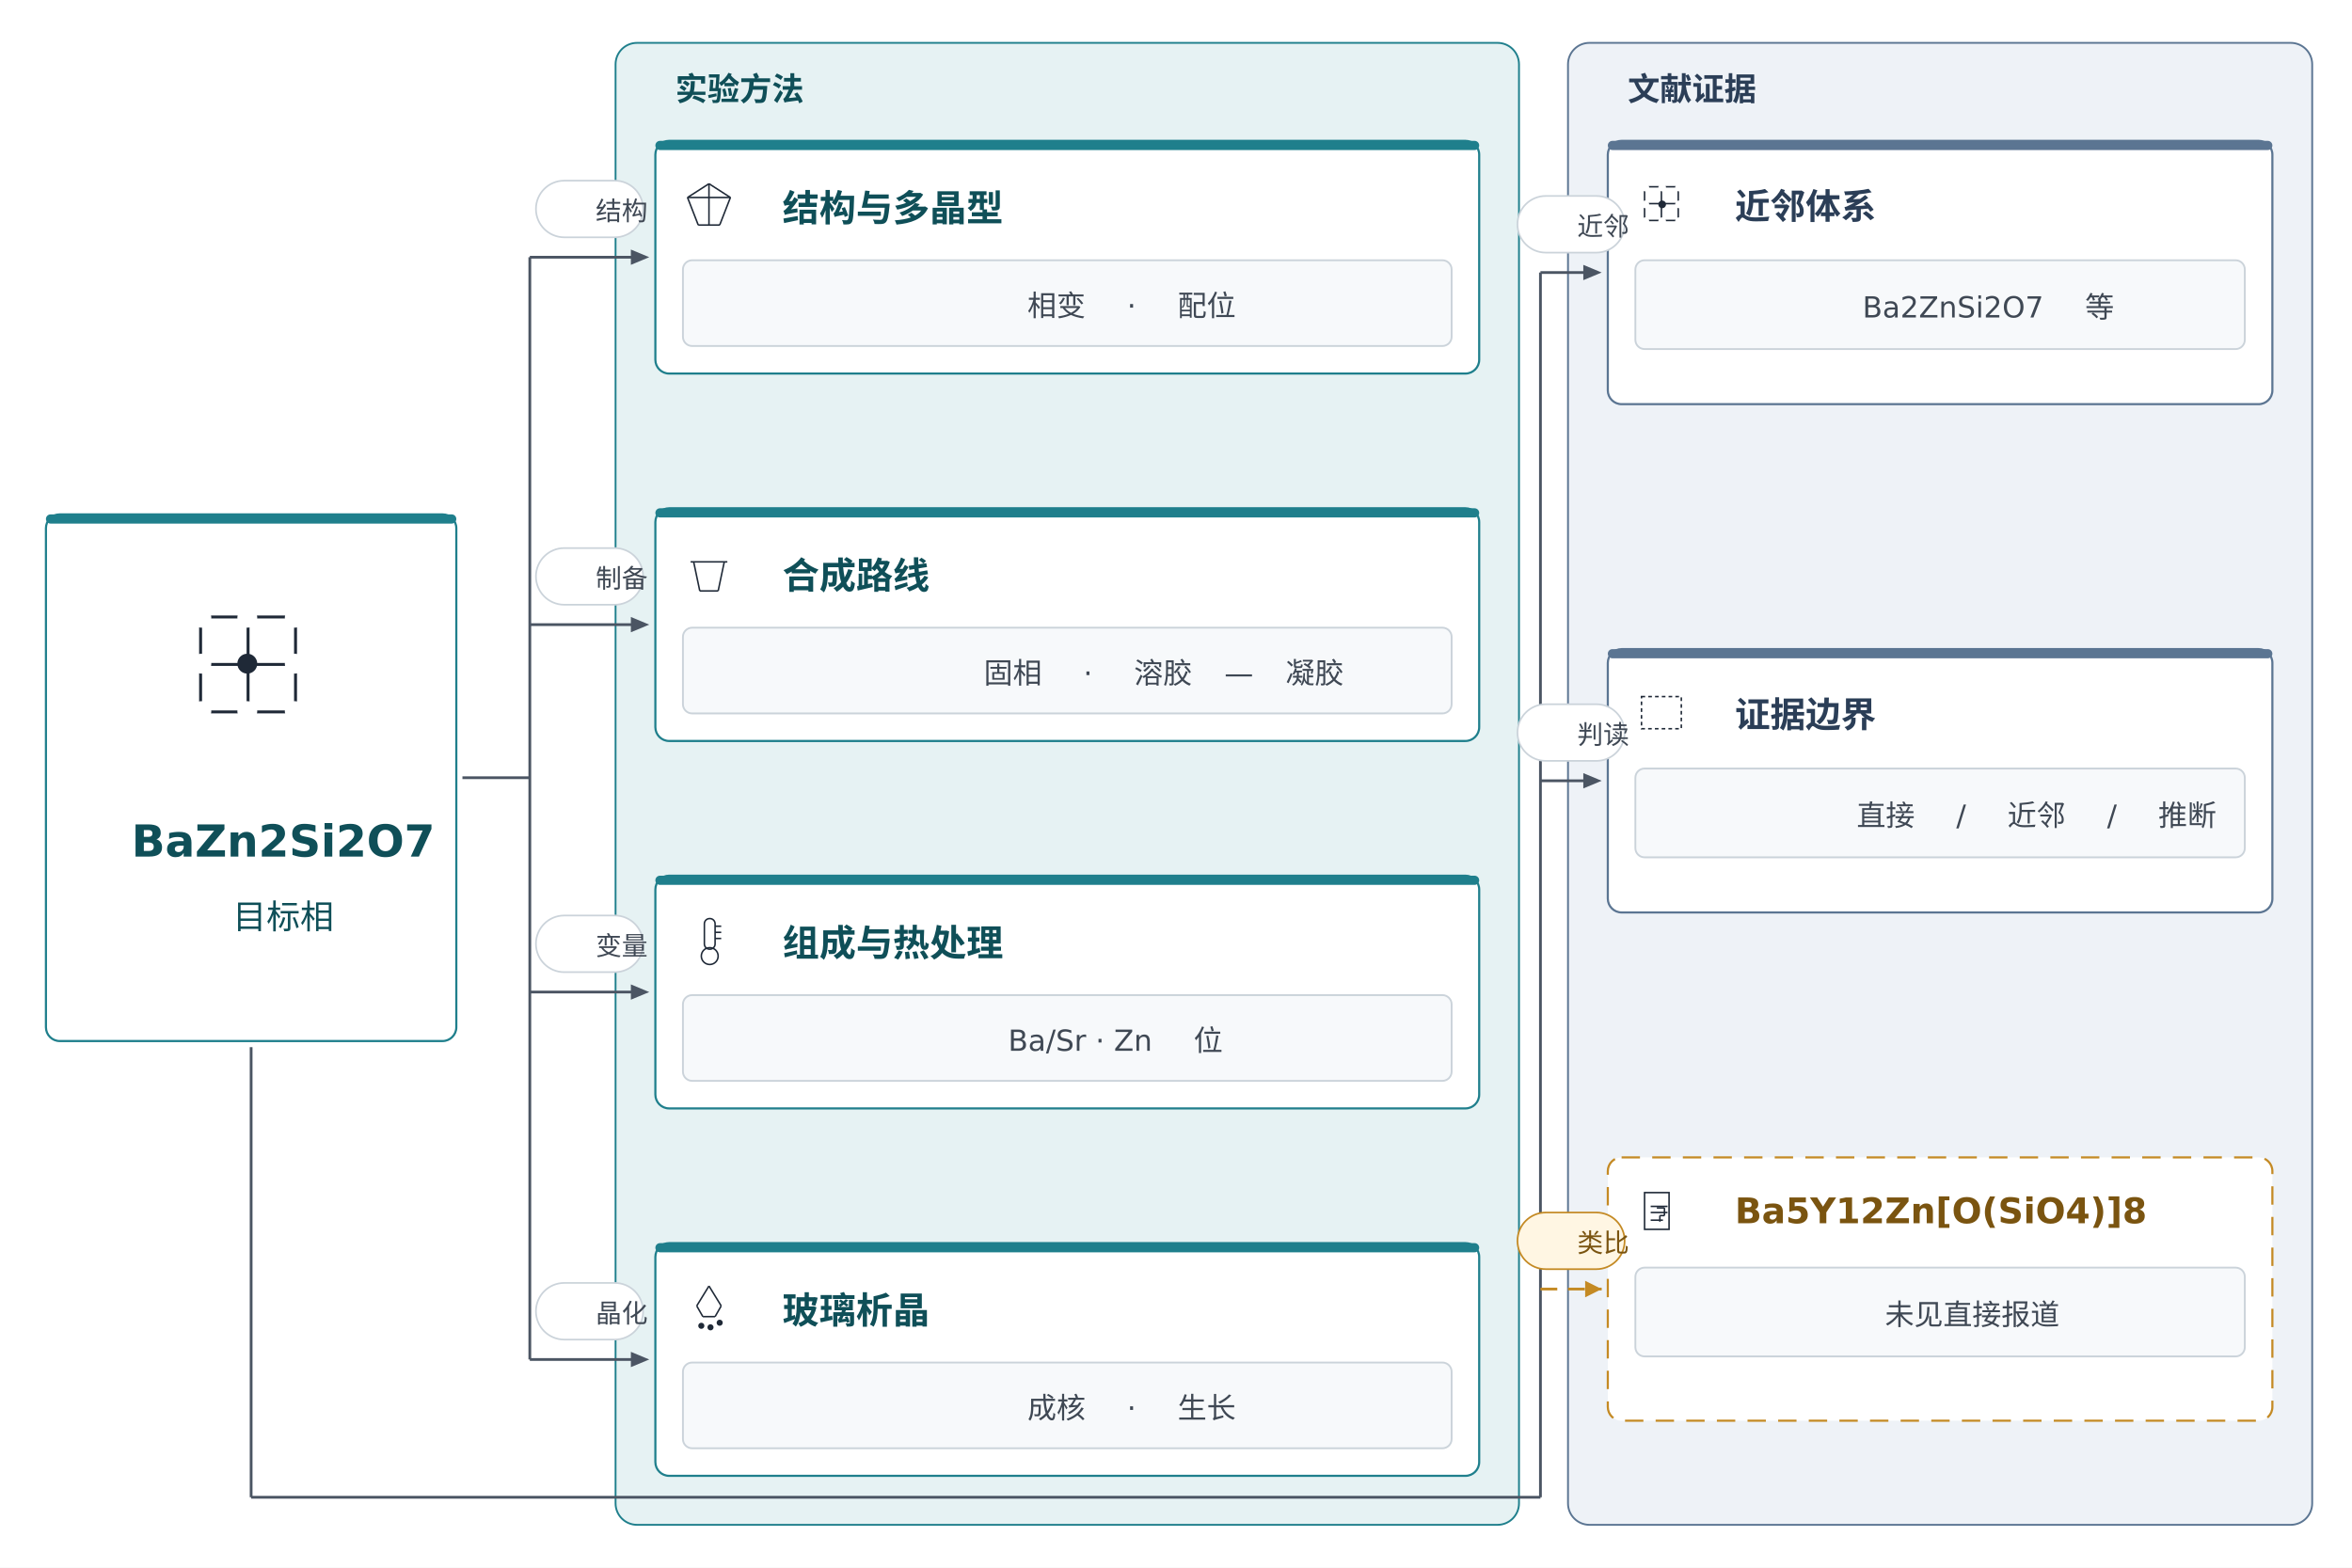
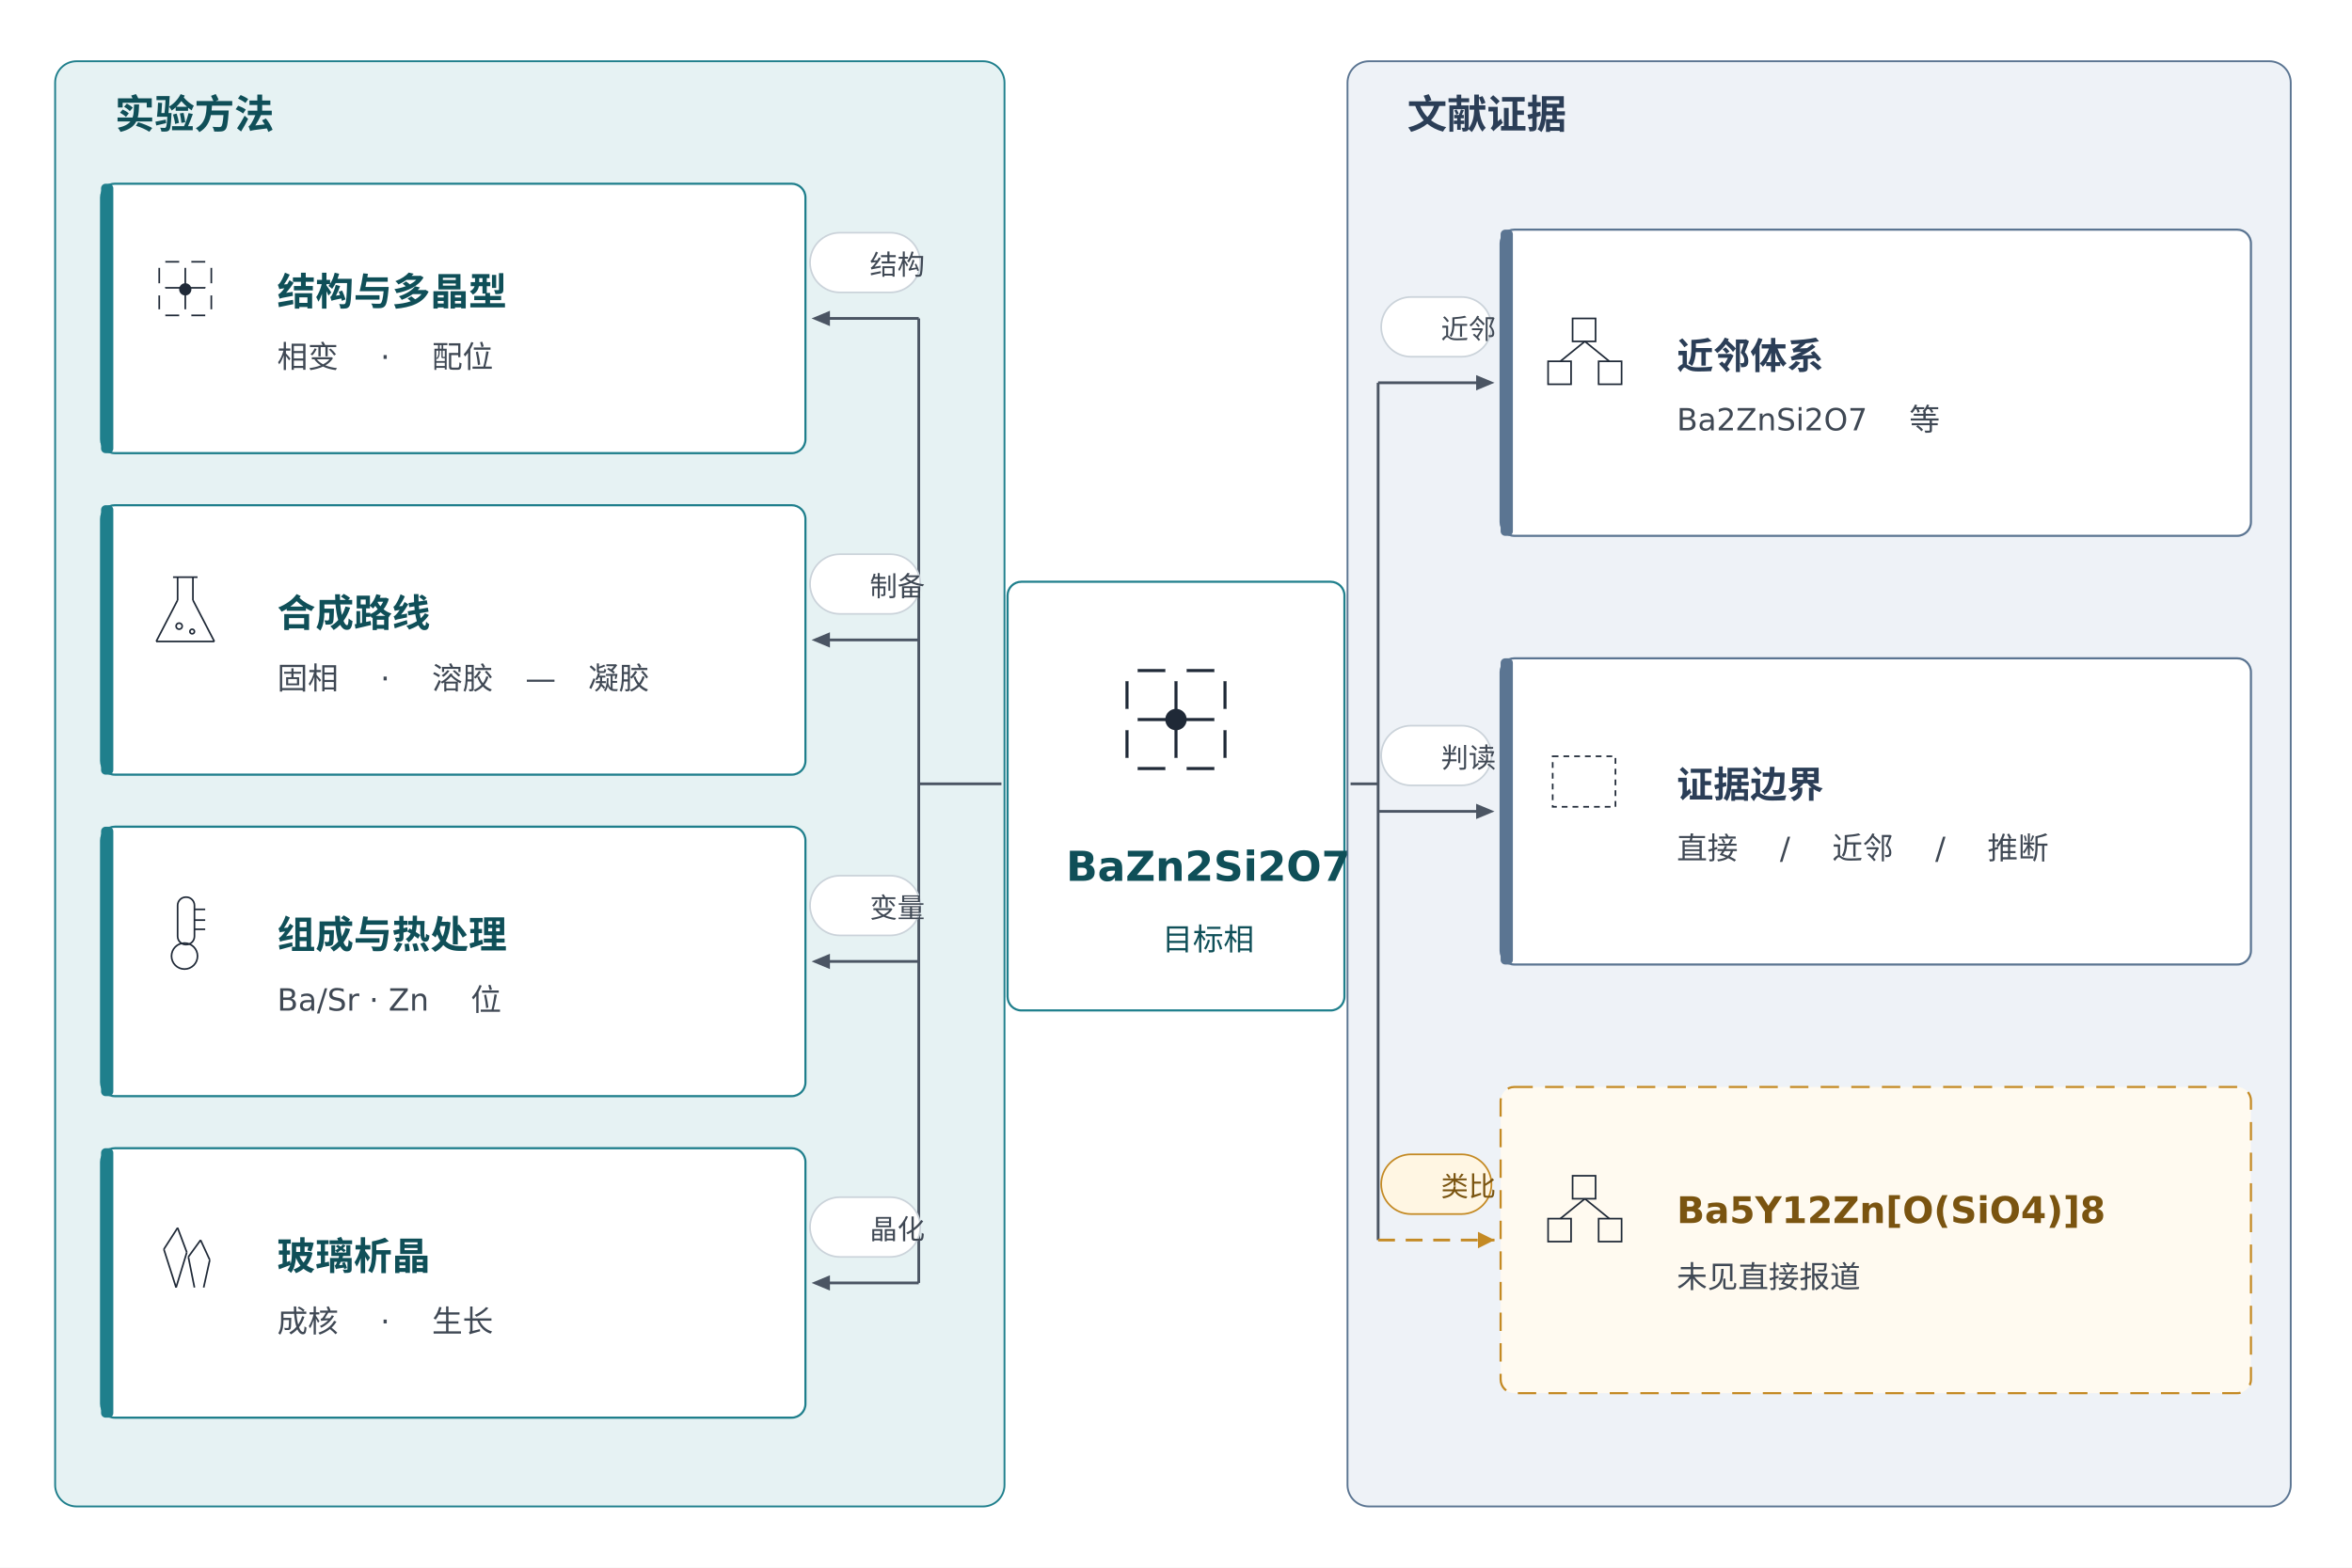
<svg xmlns="http://www.w3.org/2000/svg" viewBox="0 0 1536 1024" width="1536" height="1024">
  <rect width="100%" height="100%" fill="#FFFFFF" />
  <g id="zE">
-     <rect x="402" y="28" width="590" height="968" rx="14" fill="#E6F2F3" stroke="#1F7F8C" stroke-width="1.2" />
+     <rect x="36" y="40" width="620" height="944" rx="14" fill="#E6F2F3" stroke="#1F7F8C" stroke-width="1.2" />
  </g>
  <g id="zE_l">
-     <text x="420" y="65.625" xml:space="preserve">
-       <tspan font-family="Noto Sans CJK SC" font-size="21" font-weight="bold" font-style="normal" fill="#0F4F58">实验方法</tspan>
+     <text x="54" y="83.875" xml:space="preserve">
+       <tspan font-family="Noto Sans CJK SC" font-size="26" font-weight="bold" font-style="normal" fill="#0F4F58">实验方法</tspan>
    </text>
  </g>
  <g id="zL">
-     <rect x="1024" y="28" width="486" height="968" rx="14" fill="#EEF2F7" stroke="#5B7592" stroke-width="1.2" />
+     <rect x="880" y="40" width="616" height="944" rx="14" fill="#EEF2F7" stroke="#5B7592" stroke-width="1.2" />
  </g>
  <g id="zL_l">
-     <text x="1042" y="65.625" xml:space="preserve">
-       <tspan font-family="Noto Sans CJK SC" font-size="21" font-weight="bold" font-style="normal" fill="#2B3E57">文献证据</tspan>
+     <text x="898" y="83.875" xml:space="preserve">
+       <tspan font-family="Noto Sans CJK SC" font-size="26" font-weight="bold" font-style="normal" fill="#2B3E57">文献证据</tspan>
    </text>
  </g>
  <g id="hub">
-     <rect x="30" y="336" width="268" height="344" rx="9" fill="#FFFFFF" stroke="#1F7F8C" stroke-width="1.4" />
-   </g>
-   <g id="hub_a">
-     <rect x="30" y="336" width="268" height="6" rx="3.0" fill="#1F7F8C" stroke="none" stroke-width="1" />
+     <rect x="658" y="380" width="220" height="280" rx="9" fill="#FFFFFF" stroke="#1F7F8C" stroke-width="1.4" />
+   </g>
+   <g id="hub_g_h0">
+     <line x1="736" y1="438" x2="800" y2="438" stroke="#1F2937" stroke-width="2.0" />
+   </g>
+   <g id="hub_g_v0">
+     <line x1="736" y1="438" x2="736" y2="502" stroke="#1F2937" stroke-width="2.0" />
+   </g>
+   <g id="hub_g_h1">
+     <line x1="736" y1="470" x2="800" y2="470" stroke="#1F2937" stroke-width="2.0" />
+   </g>
+   <g id="hub_g_v1">
+     <line x1="768" y1="438" x2="768" y2="502" stroke="#1F2937" stroke-width="2.0" />
+   </g>
+   <g id="hub_g_h2">
+     <line x1="736" y1="502" x2="800" y2="502" stroke="#1F2937" stroke-width="2.0" />
+   </g>
+   <g id="hub_g_v2">
+     <line x1="800" y1="438" x2="800" y2="502" stroke="#1F2937" stroke-width="2.0" />
+   </g>
+   <g id="hub_g_d00">
+     <ellipse cx="736.0" cy="438.0" rx="7.0" ry="7.0" fill="#FFFFFF" stroke="none" stroke-width="1" />
+   </g>
+   <g id="hub_g_d01">
+     <ellipse cx="736.0" cy="470.0" rx="7.0" ry="7.0" fill="#FFFFFF" stroke="none" stroke-width="1" />
+   </g>
+   <g id="hub_g_d02">
+     <ellipse cx="736.0" cy="502.0" rx="7.0" ry="7.0" fill="#FFFFFF" stroke="none" stroke-width="1" />
+   </g>
+   <g id="hub_g_d10">
+     <ellipse cx="768.0" cy="438.0" rx="7.0" ry="7.0" fill="#FFFFFF" stroke="none" stroke-width="1" />
+   </g>
+   <g id="hub_g_d11">
+     <ellipse cx="768.0" cy="470.0" rx="7.0" ry="7.0" fill="#1F2937" stroke="none" stroke-width="1" />
+   </g>
+   <g id="hub_g_d12">
+     <ellipse cx="768.0" cy="502.0" rx="7.0" ry="7.0" fill="#FFFFFF" stroke="none" stroke-width="1" />
+   </g>
+   <g id="hub_g_d20">
+     <ellipse cx="800.0" cy="438.0" rx="7.0" ry="7.0" fill="#FFFFFF" stroke="none" stroke-width="1" />
+   </g>
+   <g id="hub_g_d21">
+     <ellipse cx="800.0" cy="470.0" rx="7.0" ry="7.0" fill="#FFFFFF" stroke="none" stroke-width="1" />
+   </g>
+   <g id="hub_g_d22">
+     <ellipse cx="800.0" cy="502.0" rx="7.0" ry="7.0" fill="#FFFFFF" stroke="none" stroke-width="1" />
  </g>
  <g id="hub_t">
-     <text x="64.875" y="559.5" xml:space="preserve">
-       <tspan font-family="DejaVu Sans" font-size="28.828" font-weight="bold" font-style="normal" fill="#0F4F58">BaZn2Si2O7</tspan>
-     </text>
-   </g>
-   <g id="hub_g_h0">
-     <line x1="131" y1="403" x2="193" y2="403" stroke="#1F2937" stroke-width="1.92" />
-   </g>
-   <g id="hub_g_v0">
-     <line x1="131" y1="403" x2="131" y2="465" stroke="#1F2937" stroke-width="1.92" />
-   </g>
-   <g id="hub_g_h1">
-     <line x1="131" y1="434" x2="193" y2="434" stroke="#1F2937" stroke-width="1.92" />
-   </g>
-   <g id="hub_g_v1">
-     <line x1="162" y1="403" x2="162" y2="465" stroke="#1F2937" stroke-width="1.92" />
-   </g>
-   <g id="hub_g_h2">
-     <line x1="131" y1="465" x2="193" y2="465" stroke="#1F2937" stroke-width="1.92" />
-   </g>
-   <g id="hub_g_v2">
-     <line x1="193" y1="403" x2="193" y2="465" stroke="#1F2937" stroke-width="1.92" />
-   </g>
-   <g id="hub_g_d00">
-     <ellipse cx="131.5" cy="403.5" rx="6.5" ry="6.5" fill="#FFFFFF" stroke="none" stroke-width="1" />
-   </g>
-   <g id="hub_g_d01">
-     <ellipse cx="131.5" cy="433.5" rx="6.5" ry="6.5" fill="#FFFFFF" stroke="none" stroke-width="1" />
-   </g>
-   <g id="hub_g_d02">
-     <ellipse cx="131.5" cy="464.5" rx="6.5" ry="6.5" fill="#FFFFFF" stroke="none" stroke-width="1" />
-   </g>
-   <g id="hub_g_d10">
-     <ellipse cx="161.5" cy="403.5" rx="6.5" ry="6.5" fill="#FFFFFF" stroke="none" stroke-width="1" />
-   </g>
-   <g id="hub_g_d11">
-     <ellipse cx="161.5" cy="433.5" rx="6.5" ry="6.5" fill="#1F2937" stroke="none" stroke-width="1" />
-   </g>
-   <g id="hub_g_d12">
-     <ellipse cx="161.5" cy="464.5" rx="6.5" ry="6.5" fill="#FFFFFF" stroke="none" stroke-width="1" />
-   </g>
-   <g id="hub_g_d20">
-     <ellipse cx="192.5" cy="403.5" rx="6.5" ry="6.5" fill="#FFFFFF" stroke="none" stroke-width="1" />
-   </g>
-   <g id="hub_g_d21">
-     <ellipse cx="192.5" cy="433.5" rx="6.5" ry="6.5" fill="#FFFFFF" stroke="none" stroke-width="1" />
-   </g>
-   <g id="hub_g_d22">
-     <ellipse cx="192.5" cy="464.5" rx="6.5" ry="6.5" fill="#FFFFFF" stroke="none" stroke-width="1" />
+     <text x="675.197" y="575.375" xml:space="preserve">
+       <tspan font-family="DejaVu Sans" font-size="27" font-weight="bold" font-style="normal" fill="#0F4F58">BaZn2Si2O7</tspan>
+     </text>
  </g>
  <g id="hub_s">
-     <text x="131.0" y="606.625" xml:space="preserve">
-       <tspan font-family="Noto Sans CJK SC" font-size="22" font-weight="normal" font-style="normal" fill="#0F4F58">目标相</tspan>
+     <text x="738.0" y="620.625" xml:space="preserve">
+       <tspan font-family="Noto Sans CJK SC" font-size="20" font-weight="normal" font-style="normal" fill="#0F4F58">目标相</tspan>
    </text>
  </g>
  <g id="e1">
-     <rect x="428" y="92" width="538" height="152" rx="9" fill="#FFFFFF" stroke="#1F7F8C" stroke-width="1.4" />
-   </g>
-   <g id="e1_a">
-     <rect x="428" y="92" width="538" height="6" rx="3.0" fill="#1F7F8C" stroke="none" stroke-width="1" />
-   </g>
-   <g id="e1_g_o_0">
-     <line x1="463" y1="120" x2="477" y2="129" stroke="#1F2937" stroke-width="1.0" />
-   </g>
-   <g id="e1_g_o_1">
-     <line x1="477" y1="129" x2="470" y2="147" stroke="#1F2937" stroke-width="1.0" />
-   </g>
-   <g id="e1_g_o_2">
-     <line x1="470" y1="147" x2="456" y2="147" stroke="#1F2937" stroke-width="1.0" />
-   </g>
-   <g id="e1_g_o_3">
-     <line x1="456" y1="147" x2="449" y2="129" stroke="#1F2937" stroke-width="1.0" />
-   </g>
-   <g id="e1_g_o_4">
-     <line x1="449" y1="129" x2="463" y2="120" stroke="#1F2937" stroke-width="1.0" />
-   </g>
-   <g id="e1_g_a">
-     <line x1="463" y1="120" x2="463" y2="147" stroke="#1F2937" stroke-width="1.0" />
-   </g>
-   <g id="e1_g_b">
-     <line x1="449" y1="129" x2="477" y2="129" stroke="#1F2937" stroke-width="1.0" />
+     <rect x="66" y="120" width="460" height="176" rx="9" fill="#FFFFFF" stroke="#1F7F8C" stroke-width="1.4" />
+   </g>
+   <g id="e1_b">
+     <rect x="66" y="120" width="8" height="176" rx="3" fill="#1F7F8C" stroke="none" stroke-width="1" />
+   </g>
+   <g id="e1_g_h0">
+     <line x1="104" y1="171" x2="138" y2="171" stroke="#1F2937" stroke-width="1.08" />
+   </g>
+   <g id="e1_g_v0">
+     <line x1="104" y1="171" x2="104" y2="206" stroke="#1F2937" stroke-width="1.08" />
+   </g>
+   <g id="e1_g_h1">
+     <line x1="104" y1="188" x2="138" y2="188" stroke="#1F2937" stroke-width="1.08" />
+   </g>
+   <g id="e1_g_v1">
+     <line x1="121" y1="171" x2="121" y2="206" stroke="#1F2937" stroke-width="1.08" />
+   </g>
+   <g id="e1_g_h2">
+     <line x1="104" y1="206" x2="138" y2="206" stroke="#1F2937" stroke-width="1.08" />
+   </g>
+   <g id="e1_g_v2">
+     <line x1="138" y1="171" x2="138" y2="206" stroke="#1F2937" stroke-width="1.08" />
+   </g>
+   <g id="e1_g_d00">
+     <ellipse cx="104.0" cy="171.0" rx="4.0" ry="4.0" fill="#FFFFFF" stroke="none" stroke-width="1" />
+   </g>
+   <g id="e1_g_d01">
+     <ellipse cx="104.0" cy="189.0" rx="4.0" ry="4.0" fill="#FFFFFF" stroke="none" stroke-width="1" />
+   </g>
+   <g id="e1_g_d02">
+     <ellipse cx="104.0" cy="206.0" rx="4.0" ry="4.0" fill="#FFFFFF" stroke="none" stroke-width="1" />
+   </g>
+   <g id="e1_g_d10">
+     <ellipse cx="121.0" cy="171.0" rx="4.0" ry="4.0" fill="#FFFFFF" stroke="none" stroke-width="1" />
+   </g>
+   <g id="e1_g_d11">
+     <ellipse cx="121.0" cy="189.0" rx="4.0" ry="4.0" fill="#1F2937" stroke="none" stroke-width="1" />
+   </g>
+   <g id="e1_g_d12">
+     <ellipse cx="121.0" cy="206.0" rx="4.0" ry="4.0" fill="#FFFFFF" stroke="none" stroke-width="1" />
+   </g>
+   <g id="e1_g_d20">
+     <ellipse cx="138.0" cy="171.0" rx="4.0" ry="4.0" fill="#FFFFFF" stroke="none" stroke-width="1" />
+   </g>
+   <g id="e1_g_d21">
+     <ellipse cx="138.0" cy="189.0" rx="4.0" ry="4.0" fill="#FFFFFF" stroke="none" stroke-width="1" />
+   </g>
+   <g id="e1_g_d22">
+     <ellipse cx="138.0" cy="206.0" rx="4.0" ry="4.0" fill="#FFFFFF" stroke="none" stroke-width="1" />
  </g>
  <g id="e1_t">
-     <text x="490" y="144.5" xml:space="preserve">
-       <tspan font-family="Noto Sans CJK SC" font-size="24.023" font-weight="bold" font-style="normal" fill="#0F4F58">结构与多晶型</tspan>
+     <text x="160" y="199.375" xml:space="preserve">
+       <tspan font-family="Noto Sans CJK SC" font-size="25" font-weight="bold" font-style="normal" fill="#0F4F58">结构与多晶型</tspan>
    </text>
  </g>
  <g id="e1_s">
-     <rect x="446" y="170" width="502" height="56" rx="6" fill="#F7F9FB" stroke="#CBD3DA" stroke-width="1.2" />
-   </g>
-   <g id="e1_s_t">
-     <text x="649.941" y="206.375" xml:space="preserve">
-       <tspan font-family="Noto Sans CJK SC" font-size="19" font-weight="normal" font-style="normal" fill="#3F4854">相变</tspan>
-       <tspan font-family="DejaVu Sans" font-size="19" font-weight="normal" font-style="normal" fill="#3F4854"> · </tspan>
-       <tspan font-family="Noto Sans CJK SC" font-size="19" font-weight="normal" font-style="normal" fill="#3F4854">配位</tspan>
+     <text x="160" y="240.125" xml:space="preserve">
+       <tspan font-family="Noto Sans CJK SC" font-size="20" font-weight="normal" font-style="normal" fill="#3F4854">相变</tspan>
+       <tspan font-family="DejaVu Sans" font-size="20" font-weight="normal" font-style="normal" fill="#3F4854"> · </tspan>
+       <tspan font-family="Noto Sans CJK SC" font-size="20" font-weight="normal" font-style="normal" fill="#3F4854">配位</tspan>
    </text>
  </g>
  <g id="e2">
-     <rect x="428" y="332" width="538" height="152" rx="9" fill="#FFFFFF" stroke="#1F7F8C" stroke-width="1.4" />
-   </g>
-   <g id="e2_a">
-     <rect x="428" y="332" width="538" height="6" rx="3.0" fill="#1F7F8C" stroke="none" stroke-width="1" />
-   </g>
-   <g id="e2_g_b_0">
-     <line x1="453" y1="367" x2="457" y2="386" stroke="#1F2937" stroke-width="1.0" />
-   </g>
-   <g id="e2_g_b_1">
-     <line x1="457" y1="386" x2="469" y2="386" stroke="#1F2937" stroke-width="1.0" />
-   </g>
-   <g id="e2_g_b_2">
-     <line x1="469" y1="386" x2="473" y2="367" stroke="#1F2937" stroke-width="1.0" />
-   </g>
-   <g id="e2_g_r">
-     <line x1="451" y1="367" x2="475" y2="367" stroke="#1F2937" stroke-width="1.0" />
+     <rect x="66" y="330" width="460" height="176" rx="9" fill="#FFFFFF" stroke="#1F7F8C" stroke-width="1.4" />
+   </g>
+   <g id="e2_b">
+     <rect x="66" y="330" width="8" height="176" rx="3" fill="#1F7F8C" stroke="none" stroke-width="1" />
+   </g>
+   <g id="e2_g_n_0">
+     <line x1="116" y1="377" x2="116" y2="392" stroke="#1F2937" stroke-width="1.08" />
+   </g>
+   <g id="e2_g_n_1">
+     <line x1="116" y1="392" x2="102" y2="419" stroke="#1F2937" stroke-width="1.08" />
+   </g>
+   <g id="e2_g_n_2">
+     <line x1="102" y1="419" x2="140" y2="419" stroke="#1F2937" stroke-width="1.08" />
+   </g>
+   <g id="e2_g_n_3">
+     <line x1="140" y1="419" x2="126" y2="392" stroke="#1F2937" stroke-width="1.08" />
+   </g>
+   <g id="e2_g_n_4">
+     <line x1="126" y1="392" x2="126" y2="377" stroke="#1F2937" stroke-width="1.08" />
+   </g>
+   <g id="e2_g_m">
+     <line x1="113" y1="377" x2="129" y2="377" stroke="#1F2937" stroke-width="1.08" />
+   </g>
+   <g id="e2_g_d1">
+     <ellipse cx="117.0" cy="409.0" rx="2.0" ry="2.0" fill="none" stroke="#1F2937" stroke-width="1.08" />
+   </g>
+   <g id="e2_g_d2">
+     <ellipse cx="125.5" cy="412.5" rx="1.5" ry="1.5" fill="none" stroke="#1F2937" stroke-width="1.08" />
  </g>
  <g id="e2_t">
-     <text x="490" y="384.5" xml:space="preserve">
-       <tspan font-family="Noto Sans CJK SC" font-size="24.023" font-weight="bold" font-style="normal" fill="#0F4F58">合成路线</tspan>
+     <text x="160" y="409.375" xml:space="preserve">
+       <tspan font-family="Noto Sans CJK SC" font-size="25" font-weight="bold" font-style="normal" fill="#0F4F58">合成路线</tspan>
    </text>
  </g>
  <g id="e2_s">
-     <rect x="446" y="410" width="502" height="56" rx="6" fill="#F7F9FB" stroke="#CBD3DA" stroke-width="1.2" />
-   </g>
-   <g id="e2_s_t">
-     <text x="621.441" y="446.375" xml:space="preserve">
-       <tspan font-family="Noto Sans CJK SC" font-size="19" font-weight="normal" font-style="normal" fill="#3F4854">固相</tspan>
-       <tspan font-family="DejaVu Sans" font-size="19" font-weight="normal" font-style="normal" fill="#3F4854"> · </tspan>
-       <tspan font-family="Noto Sans CJK SC" font-size="19" font-weight="normal" font-style="normal" fill="#3F4854">溶胶</tspan>
-       <tspan font-family="DejaVu Sans" font-size="19" font-weight="normal" font-style="normal" fill="#3F4854">—</tspan>
-       <tspan font-family="Noto Sans CJK SC" font-size="19" font-weight="normal" font-style="normal" fill="#3F4854">凝胶</tspan>
+     <text x="160" y="450.125" xml:space="preserve">
+       <tspan font-family="Noto Sans CJK SC" font-size="20" font-weight="normal" font-style="normal" fill="#3F4854">固相</tspan>
+       <tspan font-family="DejaVu Sans" font-size="20" font-weight="normal" font-style="normal" fill="#3F4854"> · </tspan>
+       <tspan font-family="Noto Sans CJK SC" font-size="20" font-weight="normal" font-style="normal" fill="#3F4854">溶胶</tspan>
+       <tspan font-family="DejaVu Sans" font-size="20" font-weight="normal" font-style="normal" fill="#3F4854">—</tspan>
+       <tspan font-family="Noto Sans CJK SC" font-size="20" font-weight="normal" font-style="normal" fill="#3F4854">凝胶</tspan>
    </text>
  </g>
  <g id="e3">
-     <rect x="428" y="572" width="538" height="152" rx="9" fill="#FFFFFF" stroke="#1F7F8C" stroke-width="1.4" />
-   </g>
-   <g id="e3_a">
-     <rect x="428" y="572" width="538" height="6" rx="3.0" fill="#1F7F8C" stroke="none" stroke-width="1" />
+     <rect x="66" y="540" width="460" height="176" rx="9" fill="#FFFFFF" stroke="#1F7F8C" stroke-width="1.4" />
+   </g>
+   <g id="e3_b">
+     <rect x="66" y="540" width="8" height="176" rx="3" fill="#1F7F8C" stroke="none" stroke-width="1" />
  </g>
  <g id="e3_g_t">
-     <rect x="460" y="600" width="7" height="20" rx="3.4" fill="none" stroke="#1F2937" stroke-width="1.0" />
+     <rect x="116" y="586" width="11" height="31" rx="5.4" fill="none" stroke="#1F2937" stroke-width="1.08" />
  </g>
  <g id="e3_g_b">
-     <ellipse cx="463.5" cy="624.5" rx="5.5" ry="5.5" fill="none" stroke="#1F2937" stroke-width="1.0" />
+     <ellipse cx="120.5" cy="624.5" rx="8.5" ry="8.5" fill="none" stroke="#1F2937" stroke-width="1.08" />
  </g>
  <g id="e3_g_m0">
-     <line x1="467" y1="605" x2="471" y2="605" stroke="#1F2937" stroke-width="1.0" />
+     <line x1="127" y1="594" x2="134" y2="594" stroke="#1F2937" stroke-width="1.08" />
  </g>
  <g id="e3_g_m1">
-     <line x1="467" y1="609" x2="471" y2="609" stroke="#1F2937" stroke-width="1.0" />
+     <line x1="127" y1="601" x2="134" y2="601" stroke="#1F2937" stroke-width="1.08" />
  </g>
  <g id="e3_g_m2">
-     <line x1="467" y1="613" x2="471" y2="613" stroke="#1F2937" stroke-width="1.0" />
+     <line x1="127" y1="607" x2="134" y2="607" stroke="#1F2937" stroke-width="1.08" />
  </g>
  <g id="e3_t">
-     <text x="490" y="624.5" xml:space="preserve">
-       <tspan font-family="Noto Sans CJK SC" font-size="24.023" font-weight="bold" font-style="normal" fill="#0F4F58">组成与热处理</tspan>
+     <text x="160" y="619.375" xml:space="preserve">
+       <tspan font-family="Noto Sans CJK SC" font-size="25" font-weight="bold" font-style="normal" fill="#0F4F58">组成与热处理</tspan>
    </text>
  </g>
  <g id="e3_s">
-     <rect x="446" y="650" width="502" height="56" rx="6" fill="#F7F9FB" stroke="#CBD3DA" stroke-width="1.2" />
-   </g>
-   <g id="e3_s_t">
-     <text x="637.375" y="686.375" xml:space="preserve">
-       <tspan font-family="DejaVu Sans" font-size="19" font-weight="normal" font-style="normal" fill="#3F4854">Ba/Sr · Zn </tspan>
-       <tspan font-family="Noto Sans CJK SC" font-size="19" font-weight="normal" font-style="normal" fill="#3F4854">位</tspan>
+     <text x="160" y="660.125" xml:space="preserve">
+       <tspan font-family="DejaVu Sans" font-size="20" font-weight="normal" font-style="normal" fill="#3F4854">Ba/Sr · Zn </tspan>
+       <tspan font-family="Noto Sans CJK SC" font-size="20" font-weight="normal" font-style="normal" fill="#3F4854">位</tspan>
    </text>
  </g>
  <g id="e4">
-     <rect x="428" y="812" width="538" height="152" rx="9" fill="#FFFFFF" stroke="#1F7F8C" stroke-width="1.4" />
-   </g>
-   <g id="e4_a">
-     <rect x="428" y="812" width="538" height="6" rx="3.0" fill="#1F7F8C" stroke="none" stroke-width="1" />
-   </g>
-   <g id="e4_g_d_0">
-     <line x1="463" y1="840" x2="471" y2="853" stroke="#1F2937" stroke-width="1.0" />
-   </g>
-   <g id="e4_g_d_1">
-     <line x1="471" y1="853" x2="467" y2="860" stroke="#1F2937" stroke-width="1.0" />
-   </g>
-   <g id="e4_g_d_2">
-     <line x1="467" y1="860" x2="459" y2="860" stroke="#1F2937" stroke-width="1.0" />
-   </g>
-   <g id="e4_g_d_3">
-     <line x1="459" y1="860" x2="455" y2="853" stroke="#1F2937" stroke-width="1.0" />
-   </g>
-   <g id="e4_g_d_4">
-     <line x1="455" y1="853" x2="463" y2="840" stroke="#1F2937" stroke-width="1.0" />
-   </g>
-   <g id="e4_g_n0">
-     <ellipse cx="458.0" cy="866.0" rx="2.0" ry="2.0" fill="#1F2937" stroke="none" stroke-width="1" />
-   </g>
-   <g id="e4_g_n1">
-     <ellipse cx="464.0" cy="867.0" rx="2.0" ry="2.0" fill="#1F2937" stroke="none" stroke-width="1" />
-   </g>
-   <g id="e4_g_n2">
-     <ellipse cx="470.0" cy="864.0" rx="2.0" ry="2.0" fill="#1F2937" stroke="none" stroke-width="1" />
+     <rect x="66" y="750" width="460" height="176" rx="9" fill="#FFFFFF" stroke="#1F7F8C" stroke-width="1.4" />
+   </g>
+   <g id="e4_b">
+     <rect x="66" y="750" width="8" height="176" rx="3" fill="#1F7F8C" stroke="none" stroke-width="1" />
+   </g>
+   <g id="e4_g_a_0">
+     <line x1="115" y1="841" x2="107" y2="816" stroke="#1F2937" stroke-width="1.08" />
+   </g>
+   <g id="e4_g_a_1">
+     <line x1="107" y1="816" x2="116" y2="802" stroke="#1F2937" stroke-width="1.08" />
+   </g>
+   <g id="e4_g_a_2">
+     <line x1="116" y1="802" x2="122" y2="818" stroke="#1F2937" stroke-width="1.08" />
+   </g>
+   <g id="e4_g_a_3">
+     <line x1="122" y1="818" x2="115" y2="841" stroke="#1F2937" stroke-width="1.08" />
+   </g>
+   <g id="e4_g_b_0">
+     <line x1="127" y1="841" x2="123" y2="821" stroke="#1F2937" stroke-width="1.08" />
+   </g>
+   <g id="e4_g_b_1">
+     <line x1="123" y1="821" x2="131" y2="810" stroke="#1F2937" stroke-width="1.08" />
+   </g>
+   <g id="e4_g_b_2">
+     <line x1="131" y1="810" x2="137" y2="823" stroke="#1F2937" stroke-width="1.08" />
+   </g>
+   <g id="e4_g_b_3">
+     <line x1="137" y1="823" x2="133" y2="841" stroke="#1F2937" stroke-width="1.08" />
  </g>
  <g id="e4_t">
-     <text x="490" y="864.5" xml:space="preserve">
-       <tspan font-family="Noto Sans CJK SC" font-size="24.023" font-weight="bold" font-style="normal" fill="#0F4F58">玻璃析晶</tspan>
+     <text x="160" y="829.375" xml:space="preserve">
+       <tspan font-family="Noto Sans CJK SC" font-size="25" font-weight="bold" font-style="normal" fill="#0F4F58">玻璃析晶</tspan>
    </text>
  </g>
  <g id="e4_s">
-     <rect x="446" y="890" width="502" height="56" rx="6" fill="#F7F9FB" stroke="#CBD3DA" stroke-width="1.2" />
-   </g>
-   <g id="e4_s_t">
-     <text x="649.941" y="926.375" xml:space="preserve">
-       <tspan font-family="Noto Sans CJK SC" font-size="19" font-weight="normal" font-style="normal" fill="#3F4854">成核</tspan>
-       <tspan font-family="DejaVu Sans" font-size="19" font-weight="normal" font-style="normal" fill="#3F4854"> · </tspan>
-       <tspan font-family="Noto Sans CJK SC" font-size="19" font-weight="normal" font-style="normal" fill="#3F4854">生长</tspan>
+     <text x="160" y="870.125" xml:space="preserve">
+       <tspan font-family="Noto Sans CJK SC" font-size="20" font-weight="normal" font-style="normal" fill="#3F4854">成核</tspan>
+       <tspan font-family="DejaVu Sans" font-size="20" font-weight="normal" font-style="normal" fill="#3F4854"> · </tspan>
+       <tspan font-family="Noto Sans CJK SC" font-size="20" font-weight="normal" font-style="normal" fill="#3F4854">生长</tspan>
    </text>
  </g>
  <g id="l1">
-     <rect x="1050" y="92" width="434" height="172" rx="9" fill="#FFFFFF" stroke="#5B7592" stroke-width="1.4" />
-   </g>
-   <g id="l1_a">
-     <rect x="1050" y="92" width="434" height="6" rx="3.0" fill="#5B7592" stroke="none" stroke-width="1" />
-   </g>
-   <g id="l1_g_h0">
-     <line x1="1074" y1="122" x2="1096" y2="122" stroke="#1F2937" stroke-width="1.0" />
-   </g>
-   <g id="l1_g_v0">
-     <line x1="1074" y1="122" x2="1074" y2="144" stroke="#1F2937" stroke-width="1.0" />
-   </g>
-   <g id="l1_g_h1">
-     <line x1="1074" y1="133" x2="1096" y2="133" stroke="#1F2937" stroke-width="1.0" />
-   </g>
-   <g id="l1_g_v1">
-     <line x1="1085" y1="122" x2="1085" y2="144" stroke="#1F2937" stroke-width="1.0" />
-   </g>
-   <g id="l1_g_h2">
-     <line x1="1074" y1="144" x2="1096" y2="144" stroke="#1F2937" stroke-width="1.0" />
-   </g>
-   <g id="l1_g_v2">
-     <line x1="1096" y1="122" x2="1096" y2="144" stroke="#1F2937" stroke-width="1.0" />
-   </g>
-   <g id="l1_g_d00">
-     <ellipse cx="1074.5" cy="122.5" rx="2.5" ry="2.5" fill="#FFFFFF" stroke="none" stroke-width="1" />
-   </g>
-   <g id="l1_g_d01">
-     <ellipse cx="1074.5" cy="133.5" rx="2.5" ry="2.5" fill="#FFFFFF" stroke="none" stroke-width="1" />
-   </g>
-   <g id="l1_g_d02">
-     <ellipse cx="1074.5" cy="144.5" rx="2.5" ry="2.5" fill="#FFFFFF" stroke="none" stroke-width="1" />
-   </g>
-   <g id="l1_g_d10">
-     <ellipse cx="1085.5" cy="122.5" rx="2.5" ry="2.5" fill="#FFFFFF" stroke="none" stroke-width="1" />
-   </g>
-   <g id="l1_g_d11">
-     <ellipse cx="1085.5" cy="133.5" rx="2.5" ry="2.5" fill="#1F2937" stroke="none" stroke-width="1" />
-   </g>
-   <g id="l1_g_d12">
-     <ellipse cx="1085.5" cy="144.5" rx="2.5" ry="2.5" fill="#FFFFFF" stroke="none" stroke-width="1" />
-   </g>
-   <g id="l1_g_d20">
-     <ellipse cx="1096.5" cy="122.5" rx="2.5" ry="2.5" fill="#FFFFFF" stroke="none" stroke-width="1" />
-   </g>
-   <g id="l1_g_d21">
-     <ellipse cx="1096.5" cy="133.5" rx="2.5" ry="2.5" fill="#FFFFFF" stroke="none" stroke-width="1" />
-   </g>
-   <g id="l1_g_d22">
-     <ellipse cx="1096.5" cy="144.5" rx="2.5" ry="2.5" fill="#FFFFFF" stroke="none" stroke-width="1" />
+     <rect x="980" y="150" width="490" height="200" rx="9" fill="#FFFFFF" stroke="#5B7592" stroke-width="1.4" />
+   </g>
+   <g id="l1_b">
+     <rect x="980" y="150" width="8" height="200" rx="3" fill="#5B7592" stroke="none" stroke-width="1" />
+   </g>
+   <g id="l1_g_a">
+     <rect x="1027" y="208" width="15" height="15" fill="none" stroke="#1F2937" stroke-width="1.08" />
+   </g>
+   <g id="l1_g_b">
+     <rect x="1011" y="236" width="15" height="15" fill="none" stroke="#1F2937" stroke-width="1.08" />
+   </g>
+   <g id="l1_g_c">
+     <rect x="1044" y="236" width="15" height="15" fill="none" stroke="#1F2937" stroke-width="1.08" />
+   </g>
+   <g id="l1_g_l">
+     <line x1="1035" y1="223" x2="1019" y2="236" stroke="#1F2937" stroke-width="1.08" />
+   </g>
+   <g id="l1_g_r">
+     <line x1="1035" y1="223" x2="1051" y2="236" stroke="#1F2937" stroke-width="1.08" />
  </g>
  <g id="l1_t">
-     <text x="1112" y="143.0" xml:space="preserve">
-       <tspan font-family="Noto Sans CJK SC" font-size="23.062" font-weight="bold" font-style="normal" fill="#2B3E57">近邻体系</tspan>
+     <text x="1074" y="241.0" xml:space="preserve">
+       <tspan font-family="Noto Sans CJK SC" font-size="24" font-weight="bold" font-style="normal" fill="#2B3E57">近邻体系</tspan>
    </text>
  </g>
  <g id="l1_s">
-     <rect x="1068" y="170" width="398" height="58" rx="6" fill="#F7F9FB" stroke="#CBD3DA" stroke-width="1.2" />
-   </g>
-   <g id="l1_s_t">
-     <text x="1195.328" y="207.375" xml:space="preserve">
-       <tspan font-family="DejaVu Sans" font-size="19" font-weight="normal" font-style="normal" fill="#3F4854">Ba2ZnSi2O7 </tspan>
-       <tspan font-family="Noto Sans CJK SC" font-size="19" font-weight="normal" font-style="normal" fill="#3F4854">等</tspan>
+     <text x="1074" y="281.125" xml:space="preserve">
+       <tspan font-family="DejaVu Sans" font-size="20" font-weight="normal" font-style="normal" fill="#3F4854">Ba2ZnSi2O7 </tspan>
+       <tspan font-family="Noto Sans CJK SC" font-size="20" font-weight="normal" font-style="normal" fill="#3F4854">等</tspan>
    </text>
  </g>
  <g id="l2">
-     <rect x="1050" y="424" width="434" height="172" rx="9" fill="#FFFFFF" stroke="#5B7592" stroke-width="1.4" />
-   </g>
-   <g id="l2_a">
-     <rect x="1050" y="424" width="434" height="6" rx="3.0" fill="#5B7592" stroke="none" stroke-width="1" />
+     <rect x="980" y="430" width="490" height="200" rx="9" fill="#FFFFFF" stroke="#5B7592" stroke-width="1.4" />
+   </g>
+   <g id="l2_b">
+     <rect x="980" y="430" width="8" height="200" rx="3" fill="#5B7592" stroke="none" stroke-width="1" />
  </g>
  <g id="l2_g_b">
-     <rect x="1072" y="455" width="26" height="21" fill="none" stroke="#1F2937" stroke-width="1.0" stroke-dasharray="2.38 2.04" />
+     <rect x="1014" y="494" width="41" height="33" fill="none" stroke="#1F2937" stroke-width="1.08" stroke-dasharray="3.78 3.24" />
  </g>
  <g id="l2_t">
-     <text x="1112" y="475.0" xml:space="preserve">
-       <tspan font-family="Noto Sans CJK SC" font-size="23.062" font-weight="bold" font-style="normal" fill="#2B3E57">证据边界</tspan>
+     <text x="1074" y="521.0" xml:space="preserve">
+       <tspan font-family="Noto Sans CJK SC" font-size="24" font-weight="bold" font-style="normal" fill="#2B3E57">证据边界</tspan>
    </text>
  </g>
  <g id="l2_s">
-     <rect x="1068" y="502" width="398" height="58" rx="6" fill="#F7F9FB" stroke="#CBD3DA" stroke-width="1.2" />
-   </g>
-   <g id="l2_s_t">
-     <text x="1191.5" y="539.375" xml:space="preserve">
-       <tspan font-family="Noto Sans CJK SC" font-size="19" font-weight="normal" font-style="normal" fill="#3F4854">直接</tspan>
-       <tspan font-family="DejaVu Sans" font-size="19" font-weight="normal" font-style="normal" fill="#3F4854"> / </tspan>
-       <tspan font-family="Noto Sans CJK SC" font-size="19" font-weight="normal" font-style="normal" fill="#3F4854">近邻</tspan>
-       <tspan font-family="DejaVu Sans" font-size="19" font-weight="normal" font-style="normal" fill="#3F4854"> / </tspan>
-       <tspan font-family="Noto Sans CJK SC" font-size="19" font-weight="normal" font-style="normal" fill="#3F4854">推断</tspan>
+     <text x="1074" y="561.125" xml:space="preserve">
+       <tspan font-family="Noto Sans CJK SC" font-size="20" font-weight="normal" font-style="normal" fill="#3F4854">直接</tspan>
+       <tspan font-family="DejaVu Sans" font-size="20" font-weight="normal" font-style="normal" fill="#3F4854"> / </tspan>
+       <tspan font-family="Noto Sans CJK SC" font-size="20" font-weight="normal" font-style="normal" fill="#3F4854">近邻</tspan>
+       <tspan font-family="DejaVu Sans" font-size="20" font-weight="normal" font-style="normal" fill="#3F4854"> / </tspan>
+       <tspan font-family="Noto Sans CJK SC" font-size="20" font-weight="normal" font-style="normal" fill="#3F4854">推断</tspan>
    </text>
  </g>
  <g id="l3">
-     <rect x="1050" y="756" width="434" height="172" rx="9" fill="#FFFFFF" stroke="#C48A24" stroke-width="1.4" stroke-dasharray="12 8" />
-   </g>
-   <g id="l3_g_s0">
-     <rect x="1074" y="779" width="16" height="24" fill="none" stroke="#1F2937" stroke-width="1.0" />
-   </g>
-   <g id="l3_g_l1">
-     <line x1="1078" y1="788" x2="1089" y2="788" stroke="#1F2937" stroke-width="1.0" />
-   </g>
-   <g id="l3_g_l2">
-     <line x1="1078" y1="792" x2="1089" y2="792" stroke="#1F2937" stroke-width="1.0" />
-   </g>
-   <g id="l3_g_l3">
-     <line x1="1078" y1="797" x2="1086" y2="797" stroke="#1F2937" stroke-width="1.0" />
-   </g>
-   <g id="l3_g_q_0">
-     <line x1="1082" y1="789" x2="1087" y2="789" stroke="#1F2937" stroke-width="1.0" />
-   </g>
-   <g id="l3_g_q_1">
-     <line x1="1087" y1="789" x2="1087" y2="794" stroke="#1F2937" stroke-width="1.0" />
-   </g>
-   <g id="l3_g_q_2">
-     <line x1="1087" y1="794" x2="1084" y2="794" stroke="#1F2937" stroke-width="1.0" />
-   </g>
-   <g id="l3_g_q_3">
-     <line x1="1084" y1="794" x2="1084" y2="798" stroke="#1F2937" stroke-width="1.0" />
+     <rect x="980" y="710" width="490" height="200" rx="9" fill="#FFFAF0" stroke="#C48A24" stroke-width="1.4" stroke-dasharray="12 8" />
+   </g>
+   <g id="l3_g_a">
+     <rect x="1027" y="768" width="15" height="15" fill="none" stroke="#1F2937" stroke-width="1.08" />
+   </g>
+   <g id="l3_g_b">
+     <rect x="1011" y="796" width="15" height="15" fill="none" stroke="#1F2937" stroke-width="1.08" />
+   </g>
+   <g id="l3_g_c">
+     <rect x="1044" y="796" width="15" height="15" fill="none" stroke="#1F2937" stroke-width="1.08" />
+   </g>
+   <g id="l3_g_l">
+     <line x1="1035" y1="783" x2="1019" y2="796" stroke="#1F2937" stroke-width="1.08" />
+   </g>
+   <g id="l3_g_r">
+     <line x1="1035" y1="783" x2="1051" y2="796" stroke="#1F2937" stroke-width="1.08" />
  </g>
  <g id="l3_t">
-     <text x="1112" y="799.0" xml:space="preserve">
-       <tspan font-family="DejaVu Sans" font-size="23.062" font-weight="bold" font-style="normal" fill="#7A5410">Ba5Y12Zn[O(SiO4)]8</tspan>
+     <text x="1074" y="798.875" xml:space="preserve">
+       <tspan font-family="DejaVu Sans" font-size="24" font-weight="bold" font-style="normal" fill="#7A5410">Ba5Y12Zn[O(SiO4)]8</tspan>
    </text>
  </g>
  <g id="l3_s">
-     <rect x="1068" y="828" width="398" height="58" rx="6" fill="#F7F9FB" stroke="#CBD3DA" stroke-width="1.2" />
-   </g>
-   <g id="l3_s_t">
-     <text x="1210.0" y="865.375" xml:space="preserve">
-       <tspan font-family="Noto Sans CJK SC" font-size="19" font-weight="normal" font-style="normal" fill="#3F4854">未见直接报道</tspan>
-     </text>
-   </g>
-   <g id="t0_0">
-     <line x1="302" y1="508" x2="346" y2="508" stroke="#4B5563" stroke-width="1.8" />
-   </g>
-   <g id="tv_0">
-     <line x1="346" y1="168" x2="346" y2="888" stroke="#4B5563" stroke-width="1.8" />
+     <text x="1074" y="841.125" xml:space="preserve">
+       <tspan font-family="Noto Sans CJK SC" font-size="20" font-weight="normal" font-style="normal" fill="#3F4854">未见直接报道</tspan>
+     </text>
+   </g>
+   <g id="sl_0">
+     <line x1="654" y1="512" x2="600" y2="512" stroke="#4B5563" stroke-width="1.8" />
+   </g>
+   <g id="slv_0">
+     <line x1="600" y1="208" x2="600" y2="838" stroke="#4B5563" stroke-width="1.8" />
  </g>
  <g id="s_e1_0">
-     <polygon points="346.0,167.1 412.0,167.1 412.0,163.0 424,168 412.0,173.0 412.0,168.9 346.0,168.9" fill="#4B5563" />
+     <polygon points="600.0,208.9 542.0,208.9 542.0,213.0 530,208 542.0,203.0 542.0,207.1 600.0,207.1" fill="#4B5563" />
  </g>
  <g id="s_e1_p">
-     <rect x="350" y="118" width="70" height="37" rx="18.5" fill="#FFFFFF" stroke="#CBD3DA" stroke-width="1.1" />
+     <rect x="529" y="152" width="72" height="39" rx="19.5" fill="#FFFFFF" stroke="#CBD3DA" stroke-width="1.1" />
  </g>
  <g id="s_e1_p_t">
-     <text x="368.0" y="143.875" xml:space="preserve">
-       <tspan font-family="Noto Sans CJK SC" font-size="17" font-weight="normal" font-style="normal" fill="#3F4854">结构</tspan>
+     <text x="547.0" y="179.375" xml:space="preserve">
+       <tspan font-family="Noto Sans CJK SC" font-size="18" font-weight="normal" font-style="normal" fill="#3F4854">结构</tspan>
    </text>
  </g>
  <g id="s_e2_0">
-     <polygon points="346.0,407.1 412.0,407.1 412.0,403.0 424,408 412.0,413.0 412.0,408.9 346.0,408.9" fill="#4B5563" />
+     <polygon points="600.0,418.9 542.0,418.9 542.0,423.0 530,418 542.0,413.0 542.0,417.1 600.0,417.1" fill="#4B5563" />
  </g>
  <g id="s_e2_p">
-     <rect x="350" y="358" width="70" height="37" rx="18.5" fill="#FFFFFF" stroke="#CBD3DA" stroke-width="1.1" />
+     <rect x="529" y="362" width="72" height="39" rx="19.5" fill="#FFFFFF" stroke="#CBD3DA" stroke-width="1.1" />
  </g>
  <g id="s_e2_p_t">
-     <text x="368.0" y="383.875" xml:space="preserve">
-       <tspan font-family="Noto Sans CJK SC" font-size="17" font-weight="normal" font-style="normal" fill="#3F4854">制备</tspan>
+     <text x="547.0" y="389.375" xml:space="preserve">
+       <tspan font-family="Noto Sans CJK SC" font-size="18" font-weight="normal" font-style="normal" fill="#3F4854">制备</tspan>
    </text>
  </g>
  <g id="s_e3_0">
-     <polygon points="346.0,647.1 412.0,647.1 412.0,643.0 424,648 412.0,653.0 412.0,648.9 346.0,648.9" fill="#4B5563" />
+     <polygon points="600.0,628.9 542.0,628.9 542.0,633.0 530,628 542.0,623.0 542.0,627.1 600.0,627.1" fill="#4B5563" />
  </g>
  <g id="s_e3_p">
-     <rect x="350" y="598" width="70" height="37" rx="18.5" fill="#FFFFFF" stroke="#CBD3DA" stroke-width="1.1" />
+     <rect x="529" y="572" width="72" height="39" rx="19.5" fill="#FFFFFF" stroke="#CBD3DA" stroke-width="1.1" />
  </g>
  <g id="s_e3_p_t">
-     <text x="368.0" y="623.875" xml:space="preserve">
-       <tspan font-family="Noto Sans CJK SC" font-size="17" font-weight="normal" font-style="normal" fill="#3F4854">变量</tspan>
+     <text x="547.0" y="599.375" xml:space="preserve">
+       <tspan font-family="Noto Sans CJK SC" font-size="18" font-weight="normal" font-style="normal" fill="#3F4854">变量</tspan>
    </text>
  </g>
  <g id="s_e4_0">
-     <polygon points="346.0,887.1 412.0,887.1 412.0,883.0 424,888 412.0,893.0 412.0,888.9 346.0,888.9" fill="#4B5563" />
+     <polygon points="600.0,838.9 542.0,838.9 542.0,843.0 530,838 542.0,833.0 542.0,837.1 600.0,837.1" fill="#4B5563" />
  </g>
  <g id="s_e4_p">
-     <rect x="350" y="838" width="70" height="37" rx="18.5" fill="#FFFFFF" stroke="#CBD3DA" stroke-width="1.1" />
+     <rect x="529" y="782" width="72" height="39" rx="19.5" fill="#FFFFFF" stroke="#CBD3DA" stroke-width="1.1" />
  </g>
  <g id="s_e4_p_t">
-     <text x="368.0" y="863.875" xml:space="preserve">
-       <tspan font-family="Noto Sans CJK SC" font-size="17" font-weight="normal" font-style="normal" fill="#3F4854">晶化</tspan>
-     </text>
-   </g>
-   <g id="u0_0">
-     <line x1="164" y1="684" x2="164" y2="978" stroke="#4B5563" stroke-width="1.8" />
-   </g>
-   <g id="u0_1">
-     <line x1="164" y1="978" x2="1006" y2="978" stroke="#4B5563" stroke-width="1.8" />
-   </g>
-   <g id="u0_2">
-     <line x1="1006" y1="978" x2="1006" y2="178" stroke="#4B5563" stroke-width="1.8" />
+     <text x="547.0" y="809.375" xml:space="preserve">
+       <tspan font-family="Noto Sans CJK SC" font-size="18" font-weight="normal" font-style="normal" fill="#3F4854">晶化</tspan>
+     </text>
+   </g>
+   <g id="sr_0">
+     <line x1="882" y1="512" x2="900" y2="512" stroke="#4B5563" stroke-width="1.8" />
+   </g>
+   <g id="srv_0">
+     <line x1="900" y1="250" x2="900" y2="810" stroke="#4B5563" stroke-width="1.8" />
  </g>
  <g id="v_l1_0">
-     <polygon points="1006.0,177.1 1034.0,177.1 1034.0,173.0 1046,178 1034.0,183.0 1034.0,178.9 1006.0,178.9" fill="#4B5563" />
+     <polygon points="900.0,249.1 964.0,249.1 964.0,245.0 976,250 964.0,255.0 964.0,250.9 900.0,250.9" fill="#4B5563" />
  </g>
  <g id="v_l1_p">
-     <rect x="991" y="128" width="70" height="37" rx="18.5" fill="#FFFFFF" stroke="#CBD3DA" stroke-width="1.1" />
+     <rect x="902" y="194" width="72" height="39" rx="19.5" fill="#FFFFFF" stroke="#CBD3DA" stroke-width="1.1" />
  </g>
  <g id="v_l1_p_t">
-     <text x="1009.0" y="153.875" xml:space="preserve">
-       <tspan font-family="Noto Sans CJK SC" font-size="17" font-weight="normal" font-style="normal" fill="#3F4854">近邻</tspan>
+     <text x="920.0" y="221.375" xml:space="preserve">
+       <tspan font-family="Noto Sans CJK SC" font-size="18" font-weight="normal" font-style="normal" fill="#3F4854">近邻</tspan>
    </text>
  </g>
  <g id="v_l2_0">
-     <polygon points="1006.0,509.1 1034.0,509.1 1034.0,505.0 1046,510 1034.0,515.0 1034.0,510.9 1006.0,510.9" fill="#4B5563" />
+     <polygon points="900.0,529.1 964.0,529.1 964.0,525.0 976,530 964.0,535.0 964.0,530.9 900.0,530.9" fill="#4B5563" />
  </g>
  <g id="v_l2_p">
-     <rect x="991" y="460" width="70" height="37" rx="18.5" fill="#FFFFFF" stroke="#CBD3DA" stroke-width="1.1" />
+     <rect x="902" y="474" width="72" height="39" rx="19.5" fill="#FFFFFF" stroke="#CBD3DA" stroke-width="1.1" />
  </g>
  <g id="v_l2_p_t">
-     <text x="1009.0" y="485.875" xml:space="preserve">
-       <tspan font-family="Noto Sans CJK SC" font-size="17" font-weight="normal" font-style="normal" fill="#3F4854">判读</tspan>
+     <text x="920.0" y="501.375" xml:space="preserve">
+       <tspan font-family="Noto Sans CJK SC" font-size="18" font-weight="normal" font-style="normal" fill="#3F4854">判读</tspan>
    </text>
  </g>
  <g id="v_l3_0">
    <defs>
      <marker id="marker-v_l3_0" markerWidth="6" markerHeight="6" refX="6" refY="3" orient="auto">
        <path d="M0,0 L6,3 L0,6 Z" fill="#C48A24" />
      </marker>
    </defs>
-     <line x1="1006" y1="842" x2="1046" y2="842" stroke="#C48A24" stroke-width="1.8" stroke-dasharray="11 7" marker-end="url(#marker-v_l3_0)" />
+     <line x1="900" y1="810" x2="976" y2="810" stroke="#C48A24" stroke-width="1.8" stroke-dasharray="11 7" marker-end="url(#marker-v_l3_0)" />
  </g>
  <g id="v_l3_p">
-     <rect x="991" y="792" width="70" height="37" rx="18.5" fill="#FFF6E3" stroke="#C48A24" stroke-width="1.1" />
+     <rect x="902" y="754" width="72" height="39" rx="19.5" fill="#FFF6E3" stroke="#C48A24" stroke-width="1.1" />
  </g>
  <g id="v_l3_p_t">
-     <text x="1009.0" y="817.875" xml:space="preserve">
-       <tspan font-family="Noto Sans CJK SC" font-size="17" font-weight="normal" font-style="normal" fill="#7A5410">类比</tspan>
+     <text x="920.0" y="781.375" xml:space="preserve">
+       <tspan font-family="Noto Sans CJK SC" font-size="18" font-weight="normal" font-style="normal" fill="#7A5410">类比</tspan>
    </text>
  </g>
</svg>
